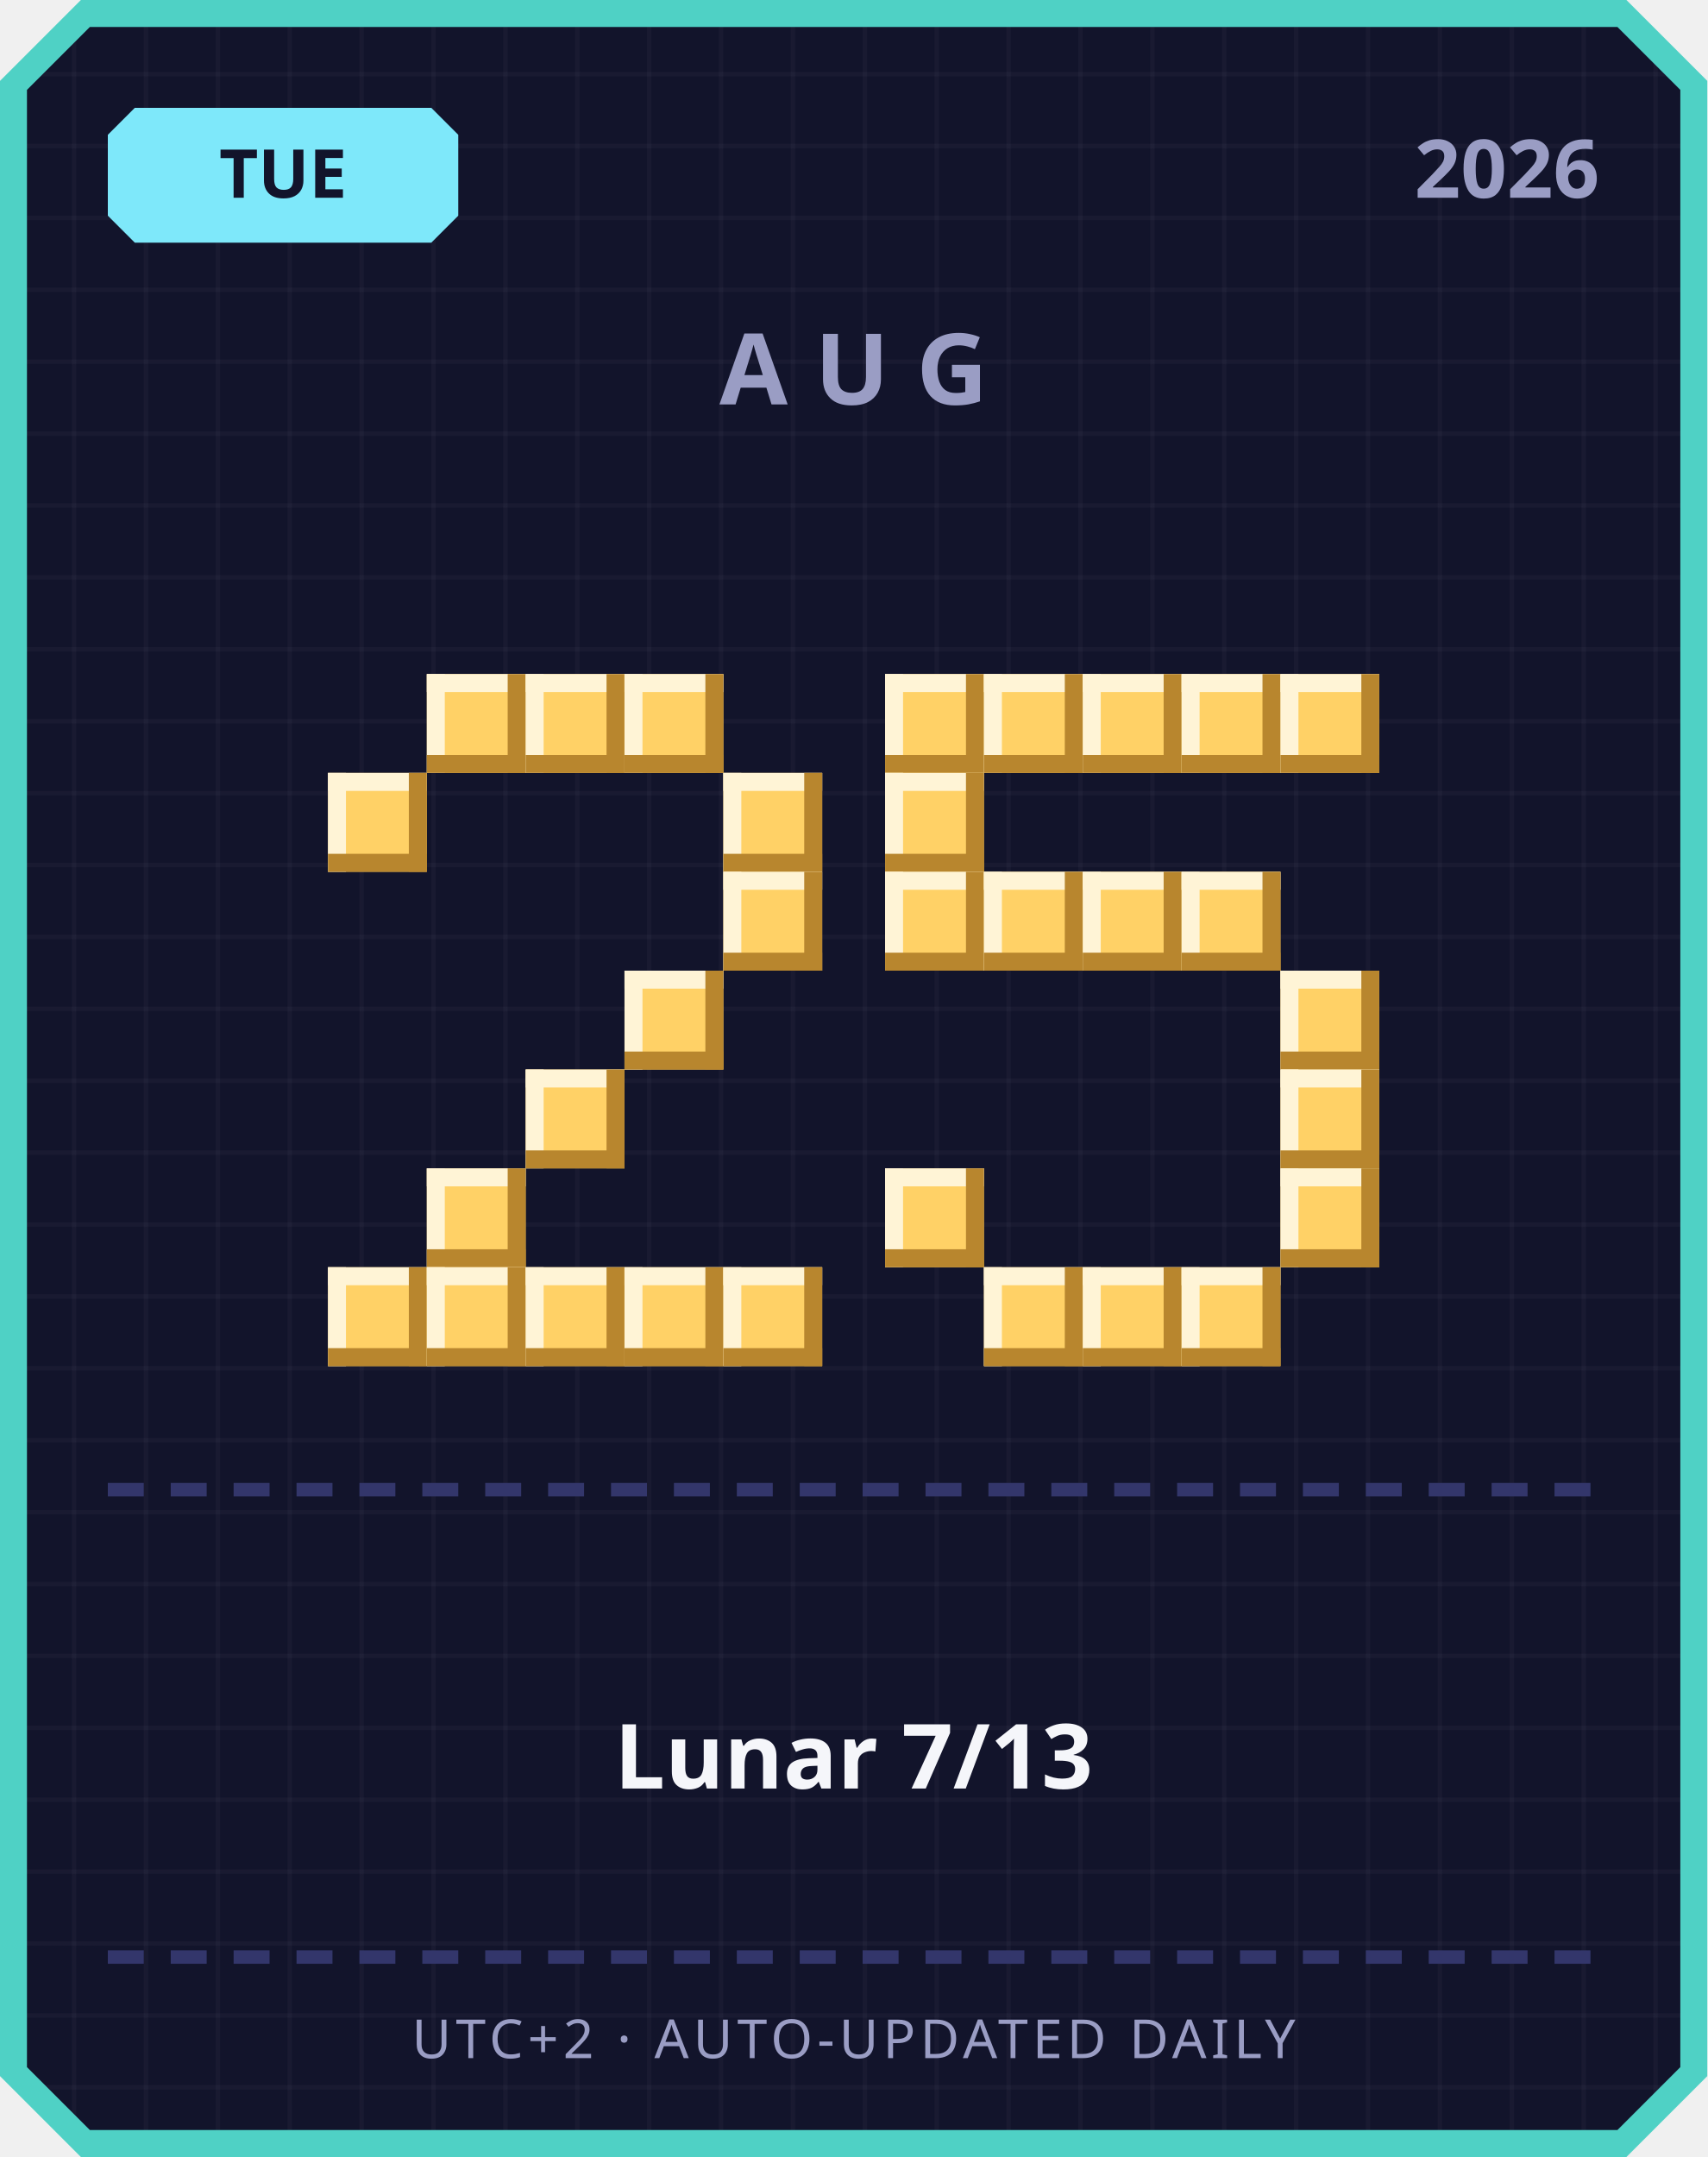
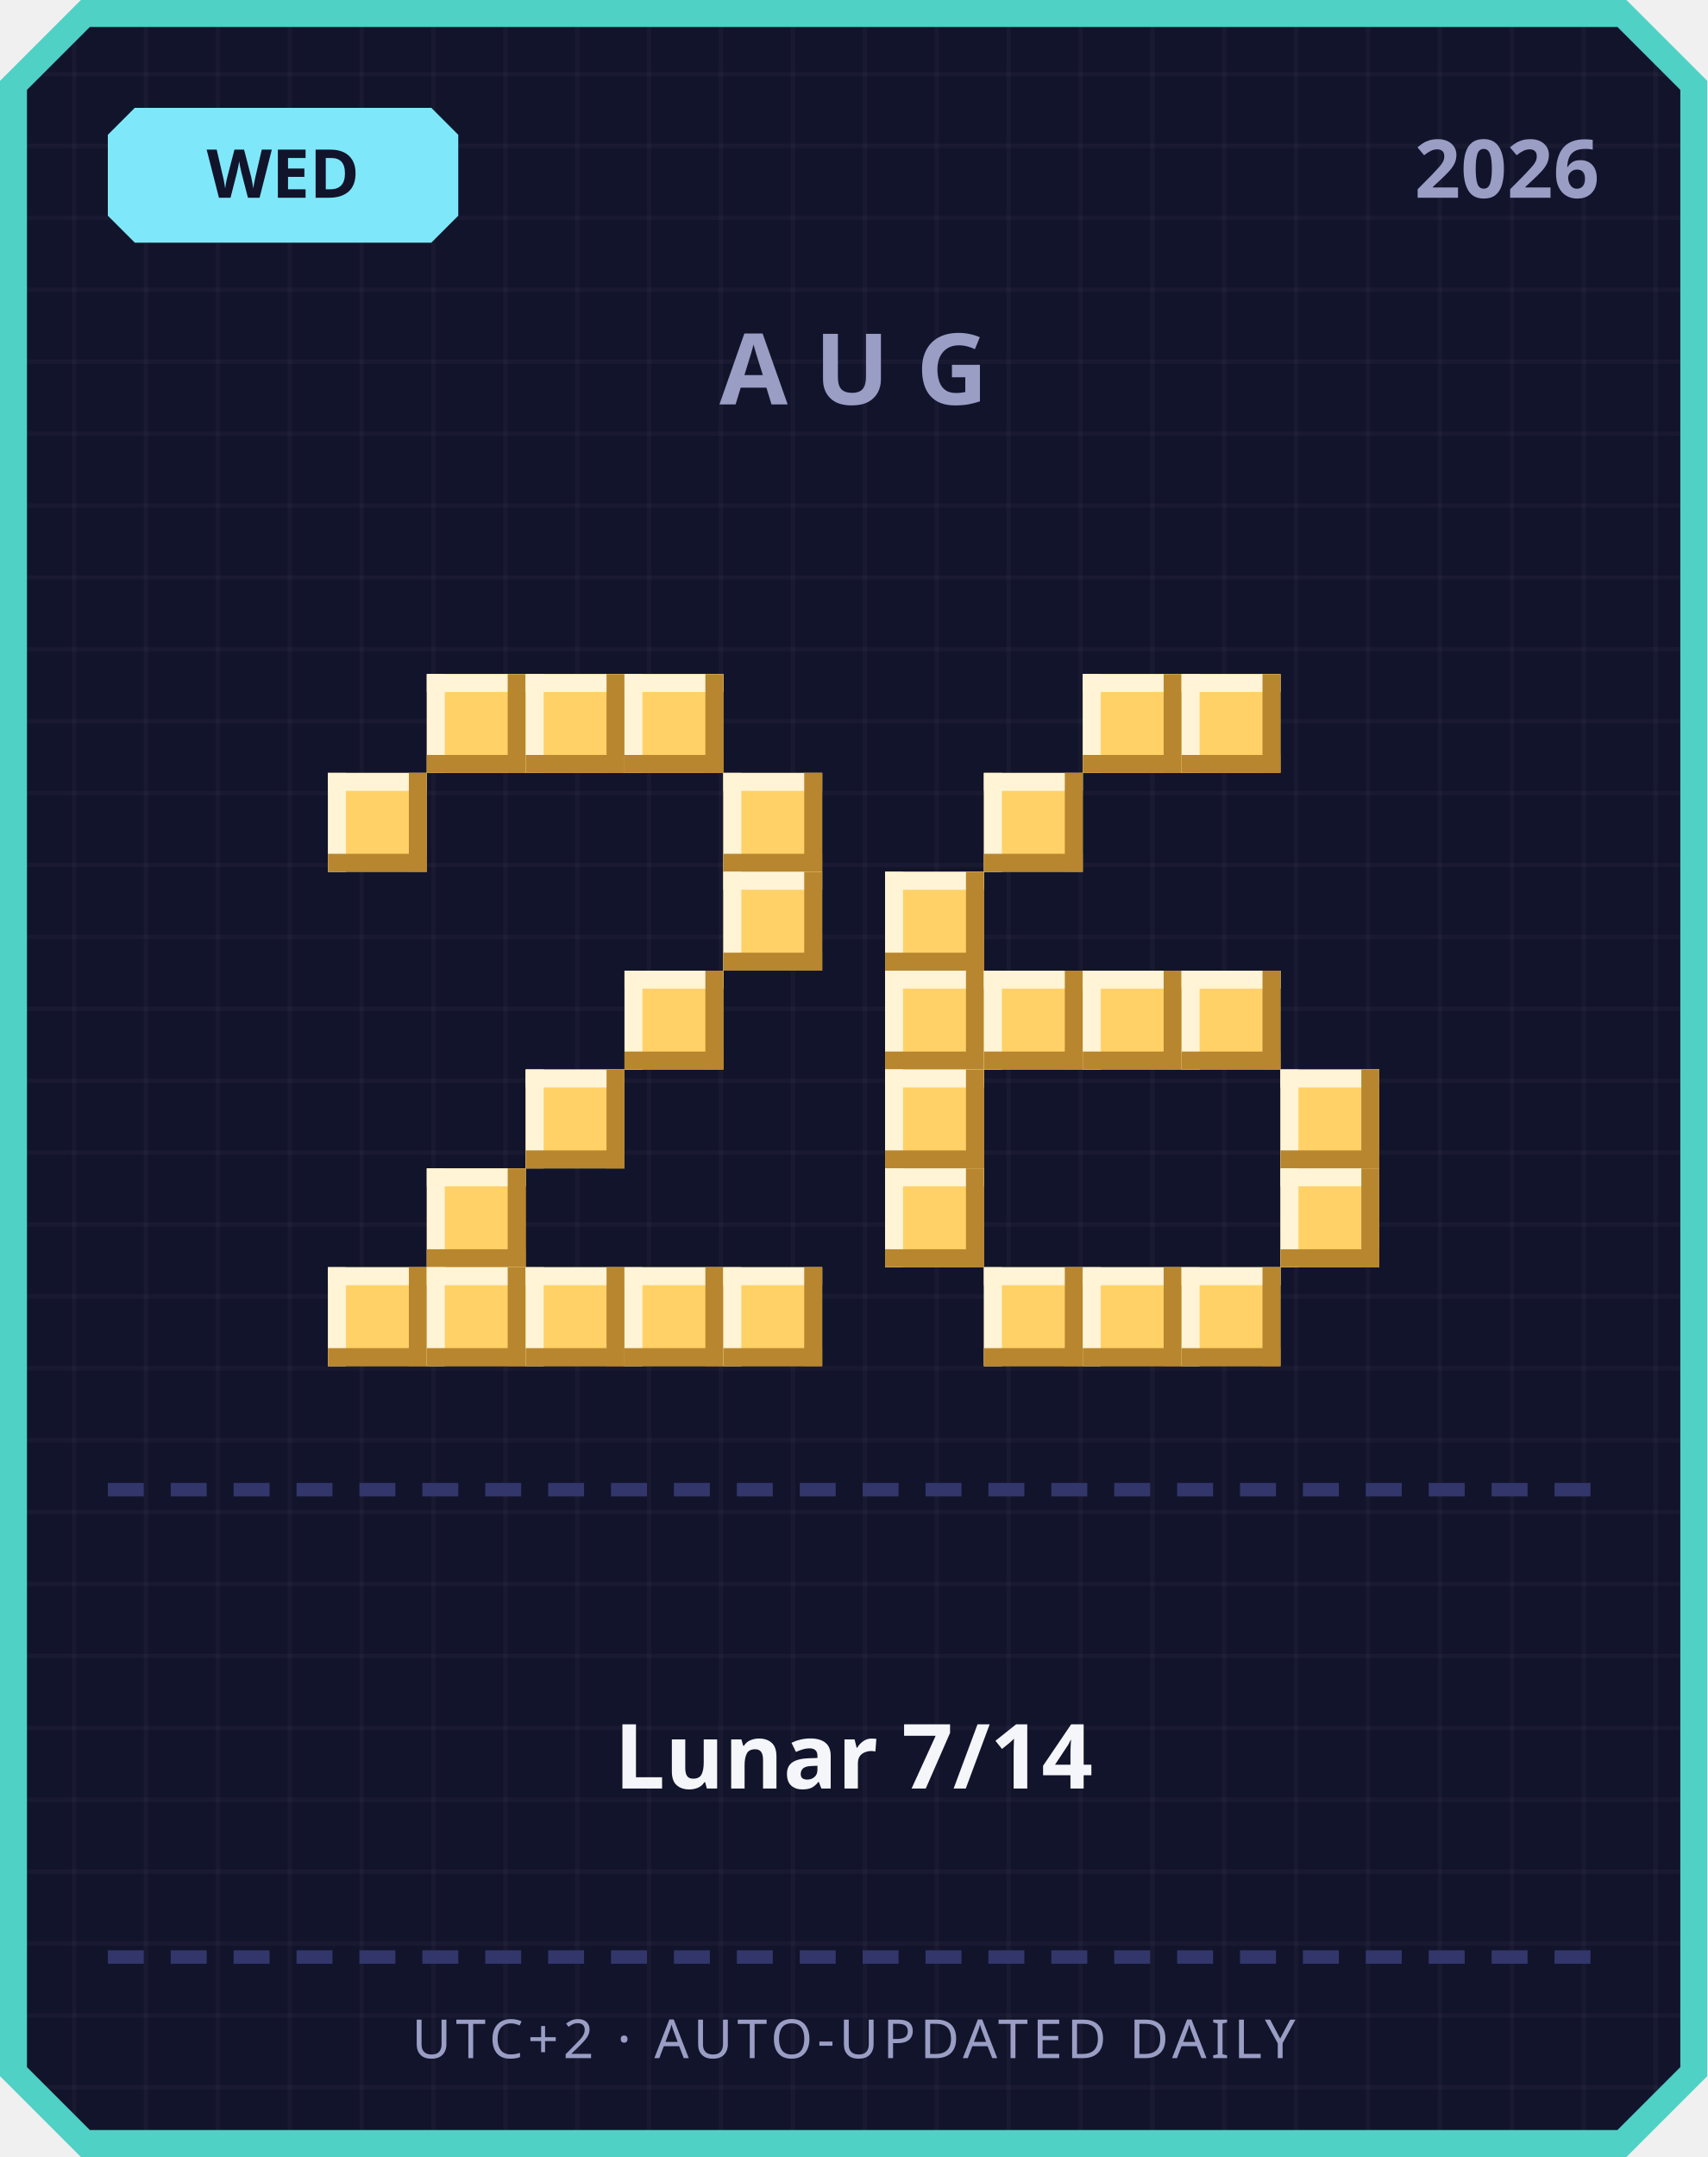
<svg xmlns="http://www.w3.org/2000/svg" width="380" height="480" viewBox="0 0 380 480">
  <defs>
    <pattern id="grid" width="16" height="16" patternUnits="userSpaceOnUse">
      <rect width="16" height="16" fill="#12142b" />
      <rect width="1" height="16" fill="#ffffff" opacity="0.03" />
      <rect width="16" height="1" fill="#ffffff" opacity="0.03" />
    </pattern>
  </defs>
  <path d="M 18,0 L 362,0 L 380,18 L 380,462 L 362,480 L 18,480 L 0,462 L 0,18 Z" fill="#4fd1c5" />
  <path d="M 20,6 L 360,6 L 374,20 L 374,460 L 360,474 L 20,474 L 6,460 L 6,20 Z" fill="url(#grid)" />
  <path d="M 30,24 L 96,24 L 102,30 L 102,48 L 96,54 L 30,54 L 24,48 L 24,30 Z" fill="#7ee8fa" />
-   <text x="63" y="44" text-anchor="middle" font-family="'Segoe UI', sans-serif" font-size="15" font-weight="700" fill="#12142b">TUE</text>
+   <text x="63" y="44" text-anchor="middle" font-family="'Segoe UI', sans-serif" font-size="15" font-weight="700" fill="#12142b">WED</text>
  <text x="356" y="44" text-anchor="end" font-family="'Segoe UI', sans-serif" font-size="18" font-weight="700" fill="#9a9dc4">2026</text>
  <text x="190" y="90" text-anchor="middle" font-family="'Segoe UI', sans-serif" font-size="22" font-weight="700" letter-spacing="6" fill="#9a9dc4">AUG</text>
  <rect x="95" y="150" width="22" height="22" fill="#ffd166" />
  <rect x="95" y="150" width="22" height="4" fill="#fff4d6" />
  <rect x="95" y="150" width="4" height="22" fill="#fff4d6" />
  <rect x="95" y="168" width="22" height="4" fill="#b8862e" />
  <rect x="113" y="150" width="4" height="22" fill="#b8862e" />
  <rect x="117" y="150" width="22" height="22" fill="#ffd166" />
  <rect x="117" y="150" width="22" height="4" fill="#fff4d6" />
  <rect x="117" y="150" width="4" height="22" fill="#fff4d6" />
  <rect x="117" y="168" width="22" height="4" fill="#b8862e" />
  <rect x="135" y="150" width="4" height="22" fill="#b8862e" />
  <rect x="139" y="150" width="22" height="22" fill="#ffd166" />
  <rect x="139" y="150" width="22" height="4" fill="#fff4d6" />
  <rect x="139" y="150" width="4" height="22" fill="#fff4d6" />
  <rect x="139" y="168" width="22" height="4" fill="#b8862e" />
  <rect x="157" y="150" width="4" height="22" fill="#b8862e" />
  <rect x="73" y="172" width="22" height="22" fill="#ffd166" />
  <rect x="73" y="172" width="22" height="4" fill="#fff4d6" />
  <rect x="73" y="172" width="4" height="22" fill="#fff4d6" />
  <rect x="73" y="190" width="22" height="4" fill="#b8862e" />
  <rect x="91" y="172" width="4" height="22" fill="#b8862e" />
  <rect x="161" y="172" width="22" height="22" fill="#ffd166" />
  <rect x="161" y="172" width="22" height="4" fill="#fff4d6" />
  <rect x="161" y="172" width="4" height="22" fill="#fff4d6" />
  <rect x="161" y="190" width="22" height="4" fill="#b8862e" />
  <rect x="179" y="172" width="4" height="22" fill="#b8862e" />
  <rect x="161" y="194" width="22" height="22" fill="#ffd166" />
  <rect x="161" y="194" width="22" height="4" fill="#fff4d6" />
  <rect x="161" y="194" width="4" height="22" fill="#fff4d6" />
  <rect x="161" y="212" width="22" height="4" fill="#b8862e" />
  <rect x="179" y="194" width="4" height="22" fill="#b8862e" />
  <rect x="139" y="216" width="22" height="22" fill="#ffd166" />
  <rect x="139" y="216" width="22" height="4" fill="#fff4d6" />
  <rect x="139" y="216" width="4" height="22" fill="#fff4d6" />
  <rect x="139" y="234" width="22" height="4" fill="#b8862e" />
  <rect x="157" y="216" width="4" height="22" fill="#b8862e" />
  <rect x="117" y="238" width="22" height="22" fill="#ffd166" />
  <rect x="117" y="238" width="22" height="4" fill="#fff4d6" />
  <rect x="117" y="238" width="4" height="22" fill="#fff4d6" />
  <rect x="117" y="256" width="22" height="4" fill="#b8862e" />
  <rect x="135" y="238" width="4" height="22" fill="#b8862e" />
  <rect x="95" y="260" width="22" height="22" fill="#ffd166" />
  <rect x="95" y="260" width="22" height="4" fill="#fff4d6" />
  <rect x="95" y="260" width="4" height="22" fill="#fff4d6" />
  <rect x="95" y="278" width="22" height="4" fill="#b8862e" />
  <rect x="113" y="260" width="4" height="22" fill="#b8862e" />
  <rect x="73" y="282" width="22" height="22" fill="#ffd166" />
  <rect x="73" y="282" width="22" height="4" fill="#fff4d6" />
  <rect x="73" y="282" width="4" height="22" fill="#fff4d6" />
  <rect x="73" y="300" width="22" height="4" fill="#b8862e" />
  <rect x="91" y="282" width="4" height="22" fill="#b8862e" />
  <rect x="95" y="282" width="22" height="22" fill="#ffd166" />
  <rect x="95" y="282" width="22" height="4" fill="#fff4d6" />
  <rect x="95" y="282" width="4" height="22" fill="#fff4d6" />
  <rect x="95" y="300" width="22" height="4" fill="#b8862e" />
  <rect x="113" y="282" width="4" height="22" fill="#b8862e" />
  <rect x="117" y="282" width="22" height="22" fill="#ffd166" />
  <rect x="117" y="282" width="22" height="4" fill="#fff4d6" />
  <rect x="117" y="282" width="4" height="22" fill="#fff4d6" />
  <rect x="117" y="300" width="22" height="4" fill="#b8862e" />
  <rect x="135" y="282" width="4" height="22" fill="#b8862e" />
  <rect x="139" y="282" width="22" height="22" fill="#ffd166" />
  <rect x="139" y="282" width="22" height="4" fill="#fff4d6" />
  <rect x="139" y="282" width="4" height="22" fill="#fff4d6" />
  <rect x="139" y="300" width="22" height="4" fill="#b8862e" />
  <rect x="157" y="282" width="4" height="22" fill="#b8862e" />
  <rect x="161" y="282" width="22" height="22" fill="#ffd166" />
  <rect x="161" y="282" width="22" height="4" fill="#fff4d6" />
  <rect x="161" y="282" width="4" height="22" fill="#fff4d6" />
  <rect x="161" y="300" width="22" height="4" fill="#b8862e" />
  <rect x="179" y="282" width="4" height="22" fill="#b8862e" />
-   <rect x="197" y="150" width="22" height="22" fill="#ffd166" />
-   <rect x="197" y="150" width="22" height="4" fill="#fff4d6" />
-   <rect x="197" y="150" width="4" height="22" fill="#fff4d6" />
-   <rect x="197" y="168" width="22" height="4" fill="#b8862e" />
-   <rect x="215" y="150" width="4" height="22" fill="#b8862e" />
-   <rect x="219" y="150" width="22" height="22" fill="#ffd166" />
-   <rect x="219" y="150" width="22" height="4" fill="#fff4d6" />
-   <rect x="219" y="150" width="4" height="22" fill="#fff4d6" />
-   <rect x="219" y="168" width="22" height="4" fill="#b8862e" />
-   <rect x="237" y="150" width="4" height="22" fill="#b8862e" />
  <rect x="241" y="150" width="22" height="22" fill="#ffd166" />
  <rect x="241" y="150" width="22" height="4" fill="#fff4d6" />
  <rect x="241" y="150" width="4" height="22" fill="#fff4d6" />
  <rect x="241" y="168" width="22" height="4" fill="#b8862e" />
  <rect x="259" y="150" width="4" height="22" fill="#b8862e" />
  <rect x="263" y="150" width="22" height="22" fill="#ffd166" />
  <rect x="263" y="150" width="22" height="4" fill="#fff4d6" />
  <rect x="263" y="150" width="4" height="22" fill="#fff4d6" />
  <rect x="263" y="168" width="22" height="4" fill="#b8862e" />
  <rect x="281" y="150" width="4" height="22" fill="#b8862e" />
-   <rect x="285" y="150" width="22" height="22" fill="#ffd166" />
-   <rect x="285" y="150" width="22" height="4" fill="#fff4d6" />
-   <rect x="285" y="150" width="4" height="22" fill="#fff4d6" />
-   <rect x="285" y="168" width="22" height="4" fill="#b8862e" />
-   <rect x="303" y="150" width="4" height="22" fill="#b8862e" />
-   <rect x="197" y="172" width="22" height="22" fill="#ffd166" />
-   <rect x="197" y="172" width="22" height="4" fill="#fff4d6" />
-   <rect x="197" y="172" width="4" height="22" fill="#fff4d6" />
-   <rect x="197" y="190" width="22" height="4" fill="#b8862e" />
-   <rect x="215" y="172" width="4" height="22" fill="#b8862e" />
+   <rect x="219" y="172" width="22" height="22" fill="#ffd166" />
+   <rect x="219" y="172" width="22" height="4" fill="#fff4d6" />
+   <rect x="219" y="172" width="4" height="22" fill="#fff4d6" />
+   <rect x="219" y="190" width="22" height="4" fill="#b8862e" />
+   <rect x="237" y="172" width="4" height="22" fill="#b8862e" />
  <rect x="197" y="194" width="22" height="22" fill="#ffd166" />
  <rect x="197" y="194" width="22" height="4" fill="#fff4d6" />
  <rect x="197" y="194" width="4" height="22" fill="#fff4d6" />
  <rect x="197" y="212" width="22" height="4" fill="#b8862e" />
  <rect x="215" y="194" width="4" height="22" fill="#b8862e" />
-   <rect x="219" y="194" width="22" height="22" fill="#ffd166" />
-   <rect x="219" y="194" width="22" height="4" fill="#fff4d6" />
-   <rect x="219" y="194" width="4" height="22" fill="#fff4d6" />
-   <rect x="219" y="212" width="22" height="4" fill="#b8862e" />
-   <rect x="237" y="194" width="4" height="22" fill="#b8862e" />
-   <rect x="241" y="194" width="22" height="22" fill="#ffd166" />
-   <rect x="241" y="194" width="22" height="4" fill="#fff4d6" />
-   <rect x="241" y="194" width="4" height="22" fill="#fff4d6" />
-   <rect x="241" y="212" width="22" height="4" fill="#b8862e" />
-   <rect x="259" y="194" width="4" height="22" fill="#b8862e" />
-   <rect x="263" y="194" width="22" height="22" fill="#ffd166" />
-   <rect x="263" y="194" width="22" height="4" fill="#fff4d6" />
-   <rect x="263" y="194" width="4" height="22" fill="#fff4d6" />
-   <rect x="263" y="212" width="22" height="4" fill="#b8862e" />
-   <rect x="281" y="194" width="4" height="22" fill="#b8862e" />
-   <rect x="285" y="216" width="22" height="22" fill="#ffd166" />
-   <rect x="285" y="216" width="22" height="4" fill="#fff4d6" />
-   <rect x="285" y="216" width="4" height="22" fill="#fff4d6" />
-   <rect x="285" y="234" width="22" height="4" fill="#b8862e" />
-   <rect x="303" y="216" width="4" height="22" fill="#b8862e" />
+   <rect x="197" y="216" width="22" height="22" fill="#ffd166" />
+   <rect x="197" y="216" width="22" height="4" fill="#fff4d6" />
+   <rect x="197" y="216" width="4" height="22" fill="#fff4d6" />
+   <rect x="197" y="234" width="22" height="4" fill="#b8862e" />
+   <rect x="215" y="216" width="4" height="22" fill="#b8862e" />
+   <rect x="219" y="216" width="22" height="22" fill="#ffd166" />
+   <rect x="219" y="216" width="22" height="4" fill="#fff4d6" />
+   <rect x="219" y="216" width="4" height="22" fill="#fff4d6" />
+   <rect x="219" y="234" width="22" height="4" fill="#b8862e" />
+   <rect x="237" y="216" width="4" height="22" fill="#b8862e" />
+   <rect x="241" y="216" width="22" height="22" fill="#ffd166" />
+   <rect x="241" y="216" width="22" height="4" fill="#fff4d6" />
+   <rect x="241" y="216" width="4" height="22" fill="#fff4d6" />
+   <rect x="241" y="234" width="22" height="4" fill="#b8862e" />
+   <rect x="259" y="216" width="4" height="22" fill="#b8862e" />
+   <rect x="263" y="216" width="22" height="22" fill="#ffd166" />
+   <rect x="263" y="216" width="22" height="4" fill="#fff4d6" />
+   <rect x="263" y="216" width="4" height="22" fill="#fff4d6" />
+   <rect x="263" y="234" width="22" height="4" fill="#b8862e" />
+   <rect x="281" y="216" width="4" height="22" fill="#b8862e" />
+   <rect x="197" y="238" width="22" height="22" fill="#ffd166" />
+   <rect x="197" y="238" width="22" height="4" fill="#fff4d6" />
+   <rect x="197" y="238" width="4" height="22" fill="#fff4d6" />
+   <rect x="197" y="256" width="22" height="4" fill="#b8862e" />
+   <rect x="215" y="238" width="4" height="22" fill="#b8862e" />
  <rect x="285" y="238" width="22" height="22" fill="#ffd166" />
  <rect x="285" y="238" width="22" height="4" fill="#fff4d6" />
  <rect x="285" y="238" width="4" height="22" fill="#fff4d6" />
  <rect x="285" y="256" width="22" height="4" fill="#b8862e" />
  <rect x="303" y="238" width="4" height="22" fill="#b8862e" />
  <rect x="197" y="260" width="22" height="22" fill="#ffd166" />
  <rect x="197" y="260" width="22" height="4" fill="#fff4d6" />
  <rect x="197" y="260" width="4" height="22" fill="#fff4d6" />
  <rect x="197" y="278" width="22" height="4" fill="#b8862e" />
  <rect x="215" y="260" width="4" height="22" fill="#b8862e" />
  <rect x="285" y="260" width="22" height="22" fill="#ffd166" />
  <rect x="285" y="260" width="22" height="4" fill="#fff4d6" />
  <rect x="285" y="260" width="4" height="22" fill="#fff4d6" />
  <rect x="285" y="278" width="22" height="4" fill="#b8862e" />
  <rect x="303" y="260" width="4" height="22" fill="#b8862e" />
  <rect x="219" y="282" width="22" height="22" fill="#ffd166" />
  <rect x="219" y="282" width="22" height="4" fill="#fff4d6" />
  <rect x="219" y="282" width="4" height="22" fill="#fff4d6" />
  <rect x="219" y="300" width="22" height="4" fill="#b8862e" />
  <rect x="237" y="282" width="4" height="22" fill="#b8862e" />
  <rect x="241" y="282" width="22" height="22" fill="#ffd166" />
  <rect x="241" y="282" width="22" height="4" fill="#fff4d6" />
  <rect x="241" y="282" width="4" height="22" fill="#fff4d6" />
  <rect x="241" y="300" width="22" height="4" fill="#b8862e" />
  <rect x="259" y="282" width="4" height="22" fill="#b8862e" />
  <rect x="263" y="282" width="22" height="22" fill="#ffd166" />
  <rect x="263" y="282" width="22" height="4" fill="#fff4d6" />
  <rect x="263" y="282" width="4" height="22" fill="#fff4d6" />
  <rect x="263" y="300" width="22" height="4" fill="#b8862e" />
  <rect x="281" y="282" width="4" height="22" fill="#b8862e" />
  <rect x="24" y="330" width="8" height="3" fill="#33366b" />
  <rect x="38" y="330" width="8" height="3" fill="#33366b" />
  <rect x="52" y="330" width="8" height="3" fill="#33366b" />
  <rect x="66" y="330" width="8" height="3" fill="#33366b" />
  <rect x="80" y="330" width="8" height="3" fill="#33366b" />
  <rect x="94" y="330" width="8" height="3" fill="#33366b" />
  <rect x="108" y="330" width="8" height="3" fill="#33366b" />
  <rect x="122" y="330" width="8" height="3" fill="#33366b" />
  <rect x="136" y="330" width="8" height="3" fill="#33366b" />
  <rect x="150" y="330" width="8" height="3" fill="#33366b" />
  <rect x="164" y="330" width="8" height="3" fill="#33366b" />
  <rect x="178" y="330" width="8" height="3" fill="#33366b" />
  <rect x="192" y="330" width="8" height="3" fill="#33366b" />
  <rect x="206" y="330" width="8" height="3" fill="#33366b" />
  <rect x="220" y="330" width="8" height="3" fill="#33366b" />
  <rect x="234" y="330" width="8" height="3" fill="#33366b" />
  <rect x="248" y="330" width="8" height="3" fill="#33366b" />
  <rect x="262" y="330" width="8" height="3" fill="#33366b" />
  <rect x="276" y="330" width="8" height="3" fill="#33366b" />
  <rect x="290" y="330" width="8" height="3" fill="#33366b" />
  <rect x="304" y="330" width="8" height="3" fill="#33366b" />
  <rect x="318" y="330" width="8" height="3" fill="#33366b" />
  <rect x="332" y="330" width="8" height="3" fill="#33366b" />
  <rect x="346" y="330" width="8" height="3" fill="#33366b" />
-   <text x="190" y="398" text-anchor="middle" font-family="'Segoe UI', 'Microsoft JhengHei', sans-serif" font-size="20" font-weight="700" fill="#f5f6fa">Lunar 7/13</text>
+   <text x="190" y="398" text-anchor="middle" font-family="'Segoe UI', 'Microsoft JhengHei', sans-serif" font-size="20" font-weight="700" fill="#f5f6fa">Lunar 7/14</text>
  <rect x="24" y="434" width="8" height="3" fill="#33366b" />
  <rect x="38" y="434" width="8" height="3" fill="#33366b" />
  <rect x="52" y="434" width="8" height="3" fill="#33366b" />
  <rect x="66" y="434" width="8" height="3" fill="#33366b" />
  <rect x="80" y="434" width="8" height="3" fill="#33366b" />
  <rect x="94" y="434" width="8" height="3" fill="#33366b" />
  <rect x="108" y="434" width="8" height="3" fill="#33366b" />
  <rect x="122" y="434" width="8" height="3" fill="#33366b" />
  <rect x="136" y="434" width="8" height="3" fill="#33366b" />
  <rect x="150" y="434" width="8" height="3" fill="#33366b" />
  <rect x="164" y="434" width="8" height="3" fill="#33366b" />
  <rect x="178" y="434" width="8" height="3" fill="#33366b" />
  <rect x="192" y="434" width="8" height="3" fill="#33366b" />
  <rect x="206" y="434" width="8" height="3" fill="#33366b" />
  <rect x="220" y="434" width="8" height="3" fill="#33366b" />
  <rect x="234" y="434" width="8" height="3" fill="#33366b" />
  <rect x="248" y="434" width="8" height="3" fill="#33366b" />
  <rect x="262" y="434" width="8" height="3" fill="#33366b" />
  <rect x="276" y="434" width="8" height="3" fill="#33366b" />
  <rect x="290" y="434" width="8" height="3" fill="#33366b" />
  <rect x="304" y="434" width="8" height="3" fill="#33366b" />
  <rect x="318" y="434" width="8" height="3" fill="#33366b" />
  <rect x="332" y="434" width="8" height="3" fill="#33366b" />
  <rect x="346" y="434" width="8" height="3" fill="#33366b" />
  <text x="190" y="458" text-anchor="middle" font-family="'Segoe UI', sans-serif" font-size="12" letter-spacing="1" fill="#9a9dc4">UTC+2 · AUTO-UPDATED DAILY</text>
</svg>
